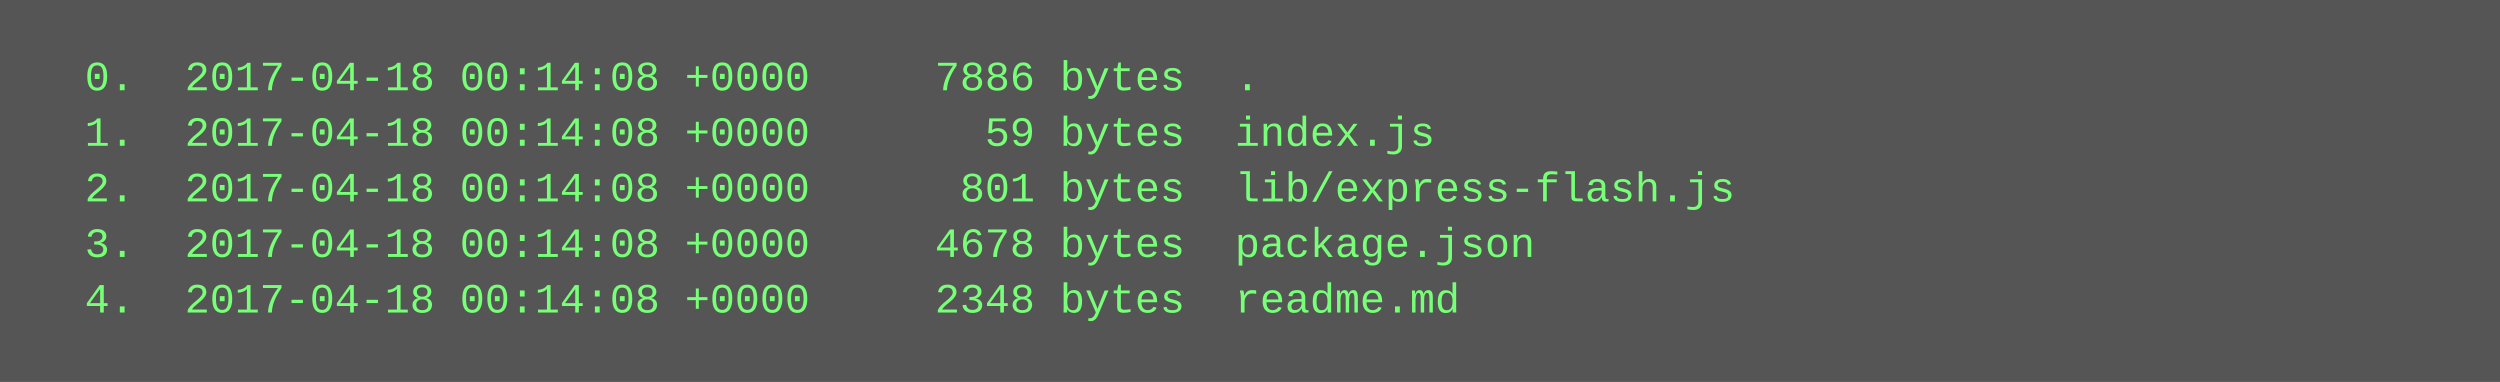
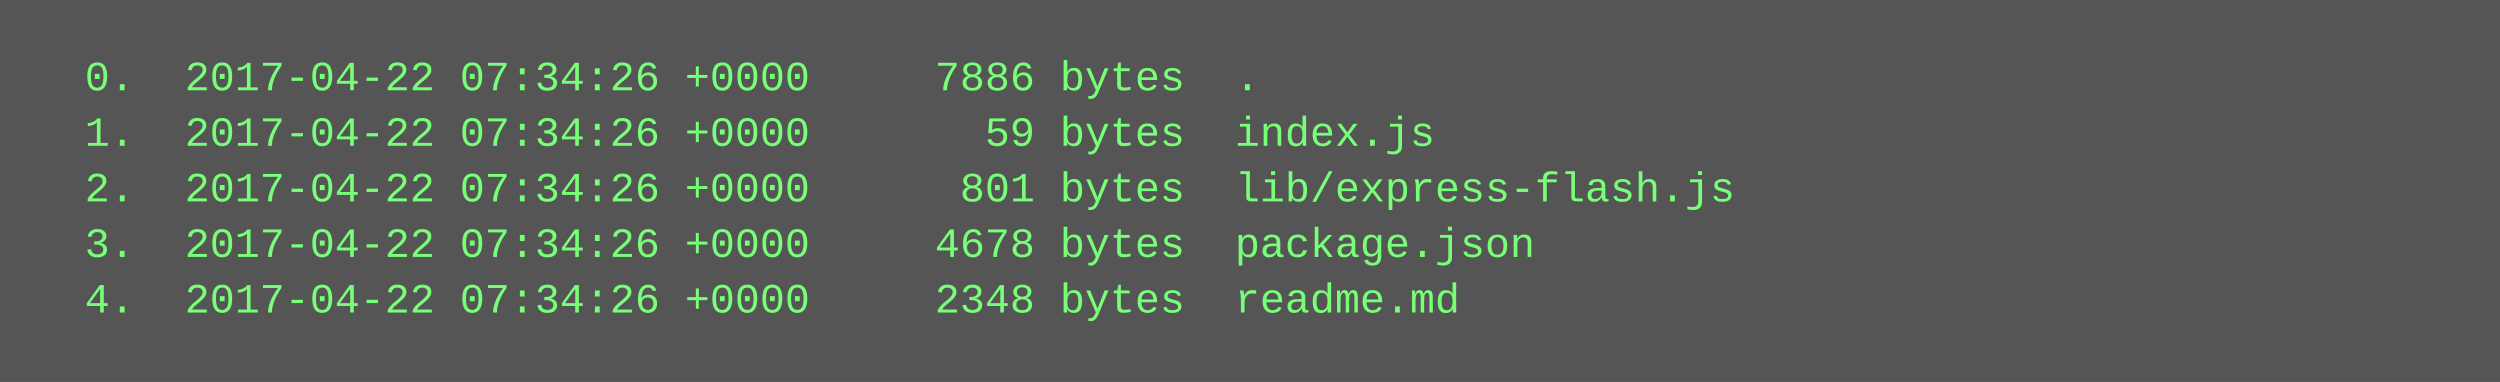
<svg xmlns="http://www.w3.org/2000/svg" height="110" width="720">
  <rect height="110" fill="#555" width="720" />
  <text fill="#7f7" font-family="Courier New" font-size="12" xml:space="preserve">
-     <tspan x="10" y="26">  0.  2017-04-18 00:14:08 +0000     7886 bytes  .</tspan>
-     <tspan x="10" y="42">  1.  2017-04-18 00:14:08 +0000       59 bytes  index.js</tspan>
-     <tspan x="10" y="58">  2.  2017-04-18 00:14:08 +0000      801 bytes  lib/express-flash.js</tspan>
-     <tspan x="10" y="74">  3.  2017-04-18 00:14:08 +0000     4678 bytes  package.json</tspan>
-     <tspan x="10" y="90">  4.  2017-04-18 00:14:08 +0000     2348 bytes  readme.md</tspan>
+     <tspan x="10" y="26">  0.  2017-04-22 07:34:26 +0000     7886 bytes  .</tspan>
+     <tspan x="10" y="42">  1.  2017-04-22 07:34:26 +0000       59 bytes  index.js</tspan>
+     <tspan x="10" y="58">  2.  2017-04-22 07:34:26 +0000      801 bytes  lib/express-flash.js</tspan>
+     <tspan x="10" y="74">  3.  2017-04-22 07:34:26 +0000     4678 bytes  package.json</tspan>
+     <tspan x="10" y="90">  4.  2017-04-22 07:34:26 +0000     2348 bytes  readme.md</tspan>
  </text>
</svg>
